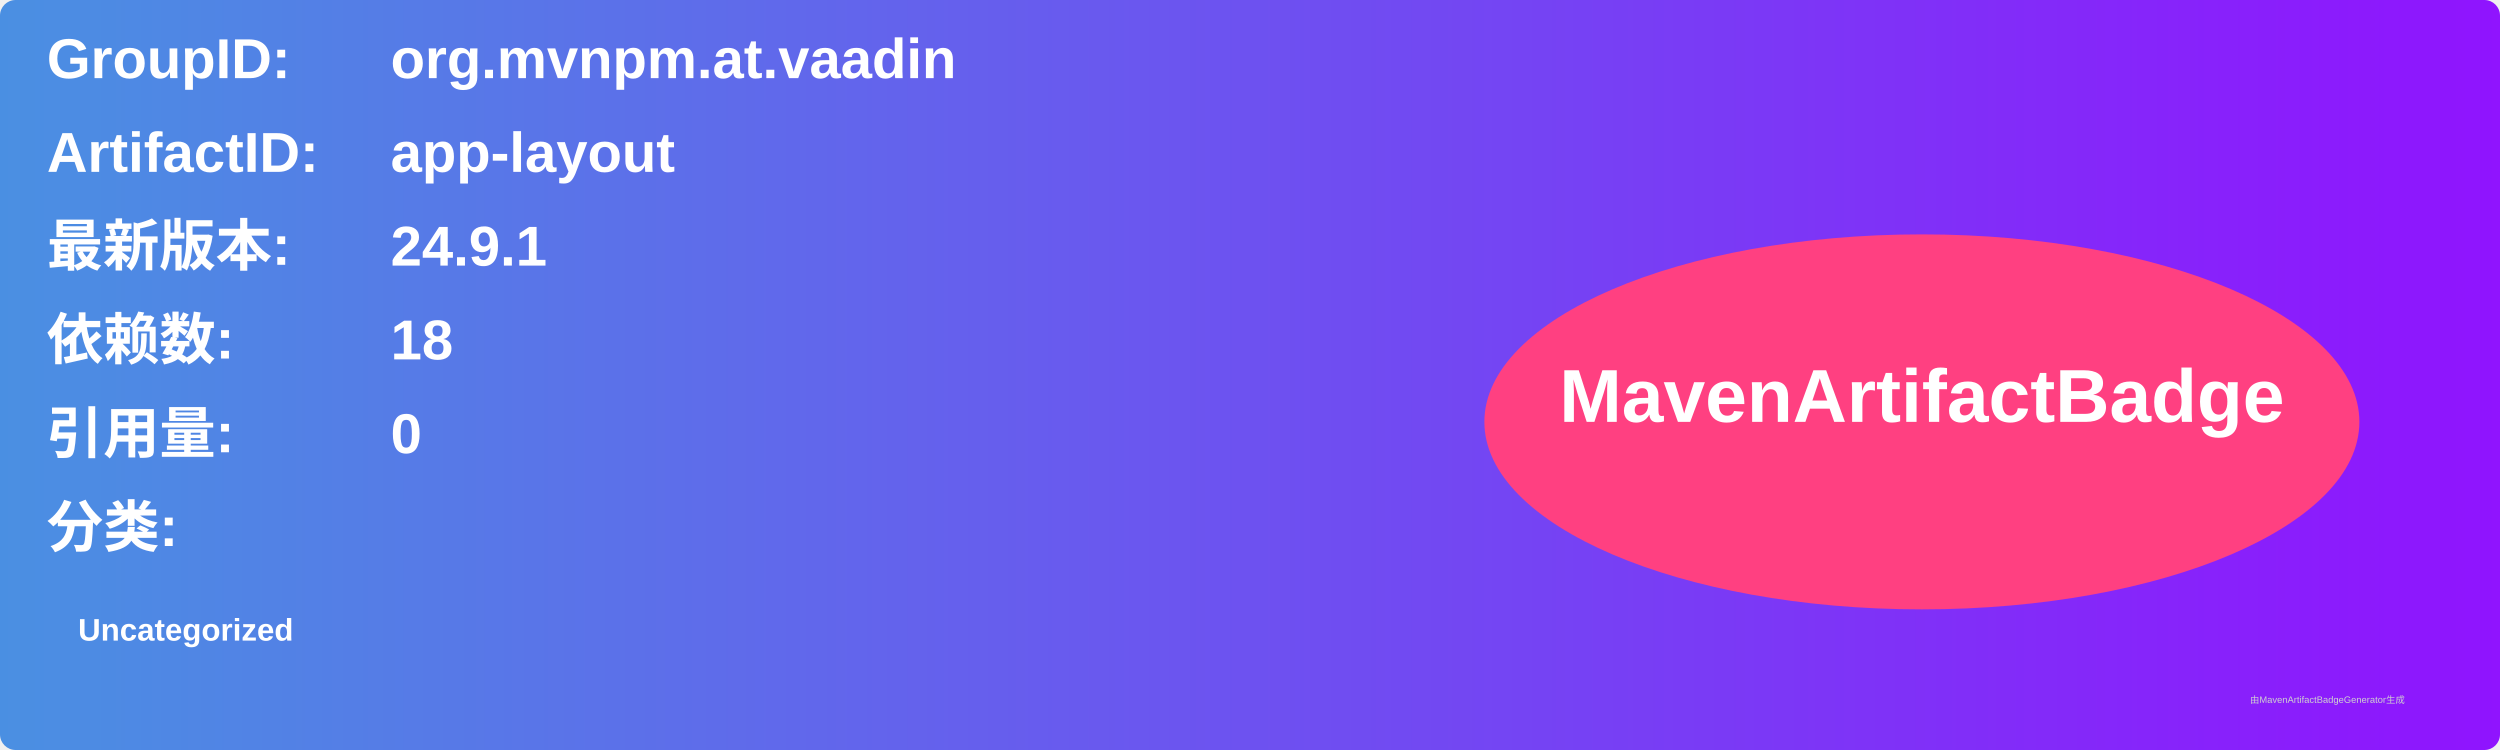
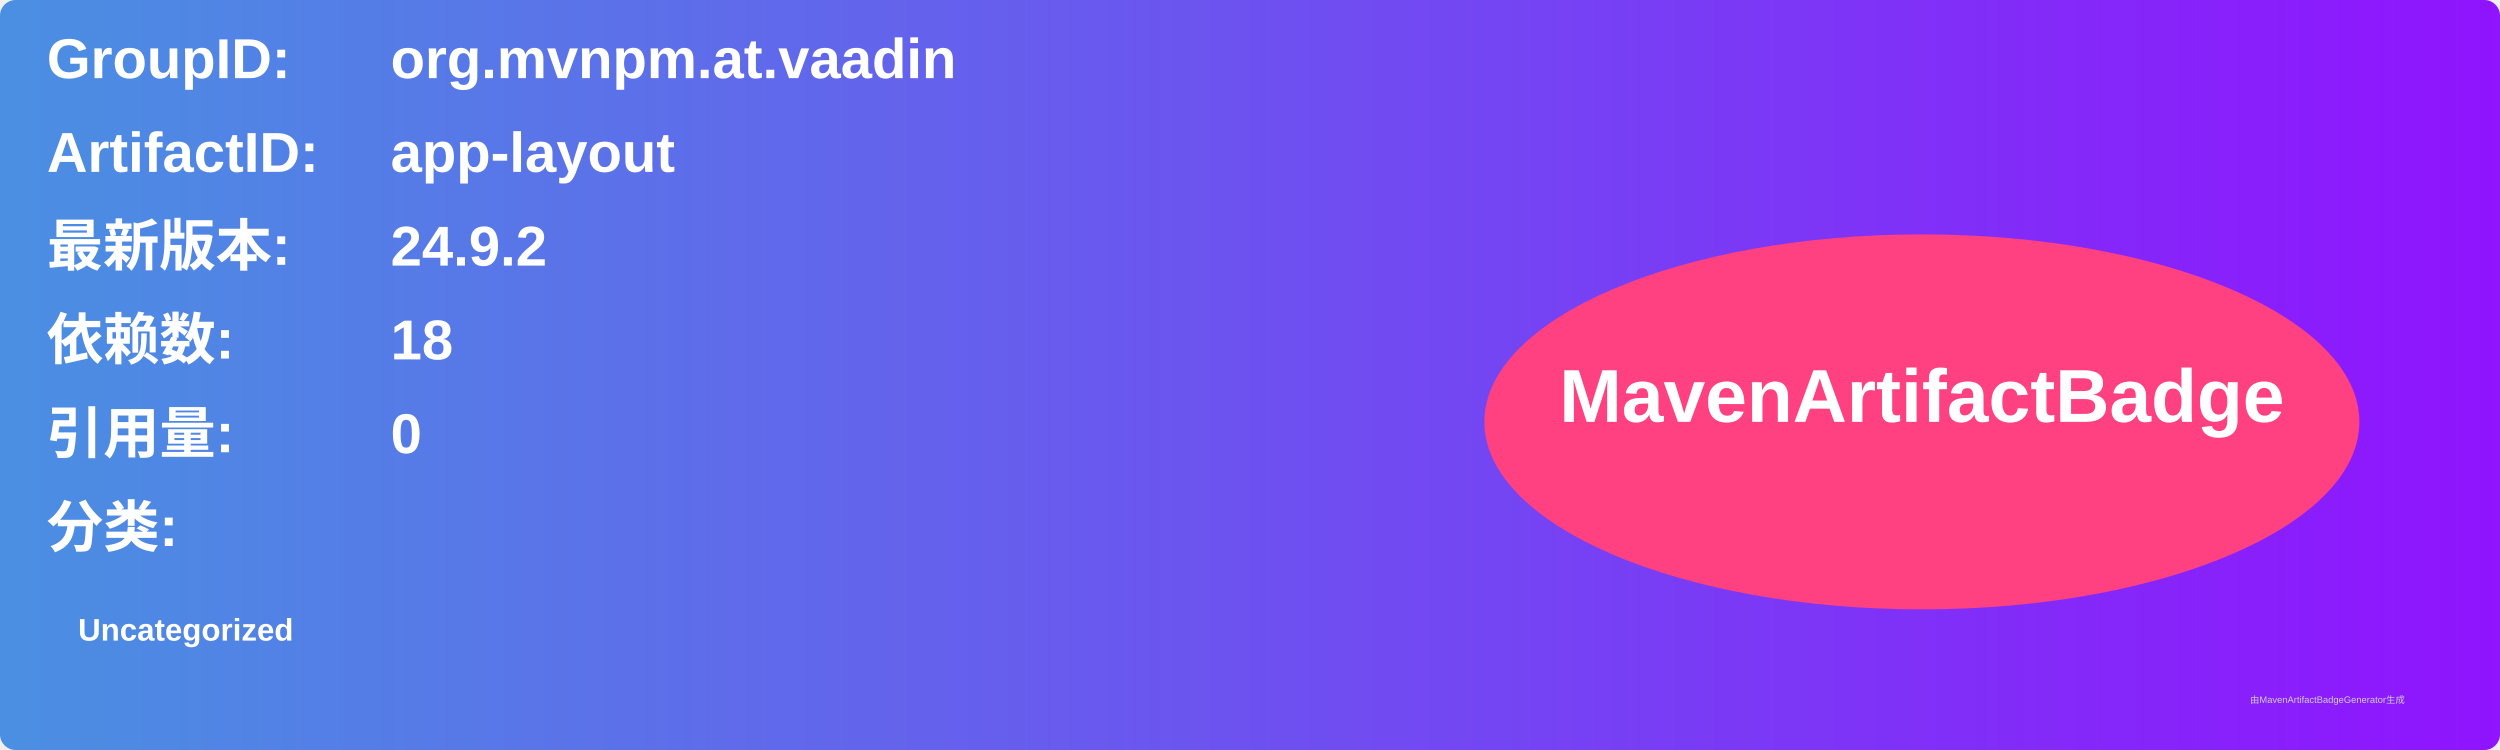
<svg xmlns="http://www.w3.org/2000/svg" width="800" height="240" viewBox="0 0 800 240">
  <linearGradient id="grad" x1="0%" y1="0%" x2="100%" y2="0%">
    <stop offset="0%" stop-color="#4a90e2" />
    <stop offset="100%" stop-color="#9013fe" />
  </linearGradient>
  <rect width="100%" height="100%" rx="5" ry="5" fill="url(#grad)" />
  <g transform="translate(15, 15)">
    <text x="0" y="10" font-family="Arial" font-size="18" fill="white" font-weight="bold" width="260">GroupID:</text>
    <text x="110" y="10" font-family="Arial" font-size="18" fill="white" font-weight="bold" width="460">org.mvnpm.at.vaadin</text>
    <text x="0" y="40" font-family="Arial" font-size="18" fill="white" font-weight="bold" width="260">ArtifactID:</text>
    <text x="110" y="40" font-family="Arial" font-size="18" fill="white" font-weight="bold" width="460">app-layout</text>
    <text x="0" y="70" font-family="Arial" font-size="18" fill="white" font-weight="bold">最新版本:</text>
    <text x="110" y="70" font-family="Arial" font-size="18" fill="white" font-weight="bold">
-       <tspan font-weight="bold">24.9.1</tspan>
+       <tspan font-weight="bold">24.9.2</tspan>
    </text>
    <text x="0" y="100" font-family="Arial" font-size="18" fill="white" font-weight="bold">依赖数: </text>
    <text x="110" y="100" font-family="Arial" font-size="18" fill="white">
      <tspan font-weight="bold">18</tspan>
    </text>
    <text x="0" y="130" font-family="Arial" font-size="18" fill="white" font-weight="bold">引用量: </text>
    <text x="110" y="130" font-family="Arial" font-size="18" fill="white">
      <tspan font-weight="bold">0</tspan>
    </text>
    <text x="0" y="160" font-family="Arial" font-size="18" fill="white" font-weight="bold">分类:</text>
    <text x="10" y="190" font-family="Arial" font-size="10" fill="white">
      <tspan font-weight="bold">Uncategorized</tspan>
    </text>
    <ellipse cx="600" cy="120" rx="140" ry="60" fill="#ff4081" />
    <text x="600" y="120" text-anchor="middle" font-family="Arial" font-size="24" fill="white" font-weight="bold">MavenArtifactBadge</text>
  </g>
  <text x="720" y="225" font-family="Arial" font-size="3" fill="#d0d0d0">由MavenArtifactBadgeGenerator生成</text>
</svg>
